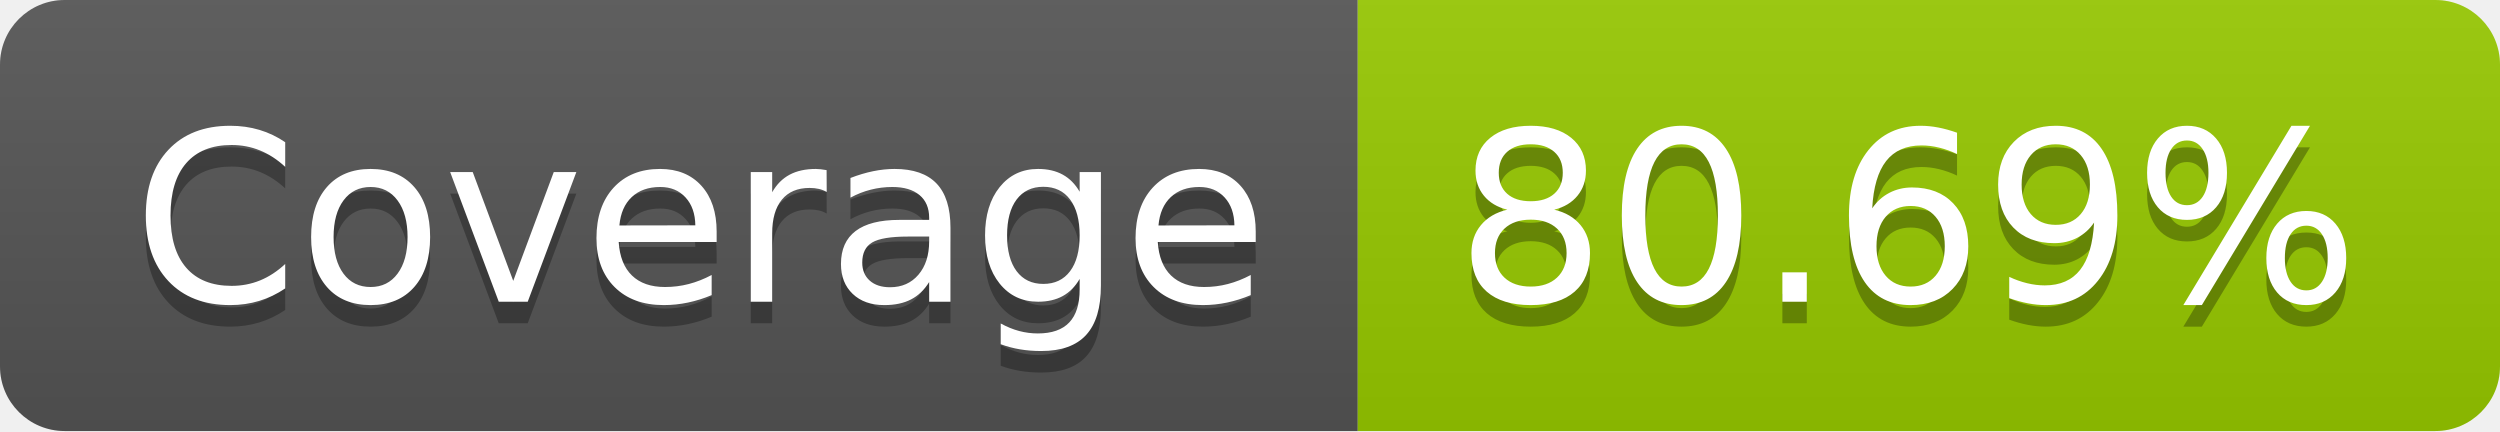
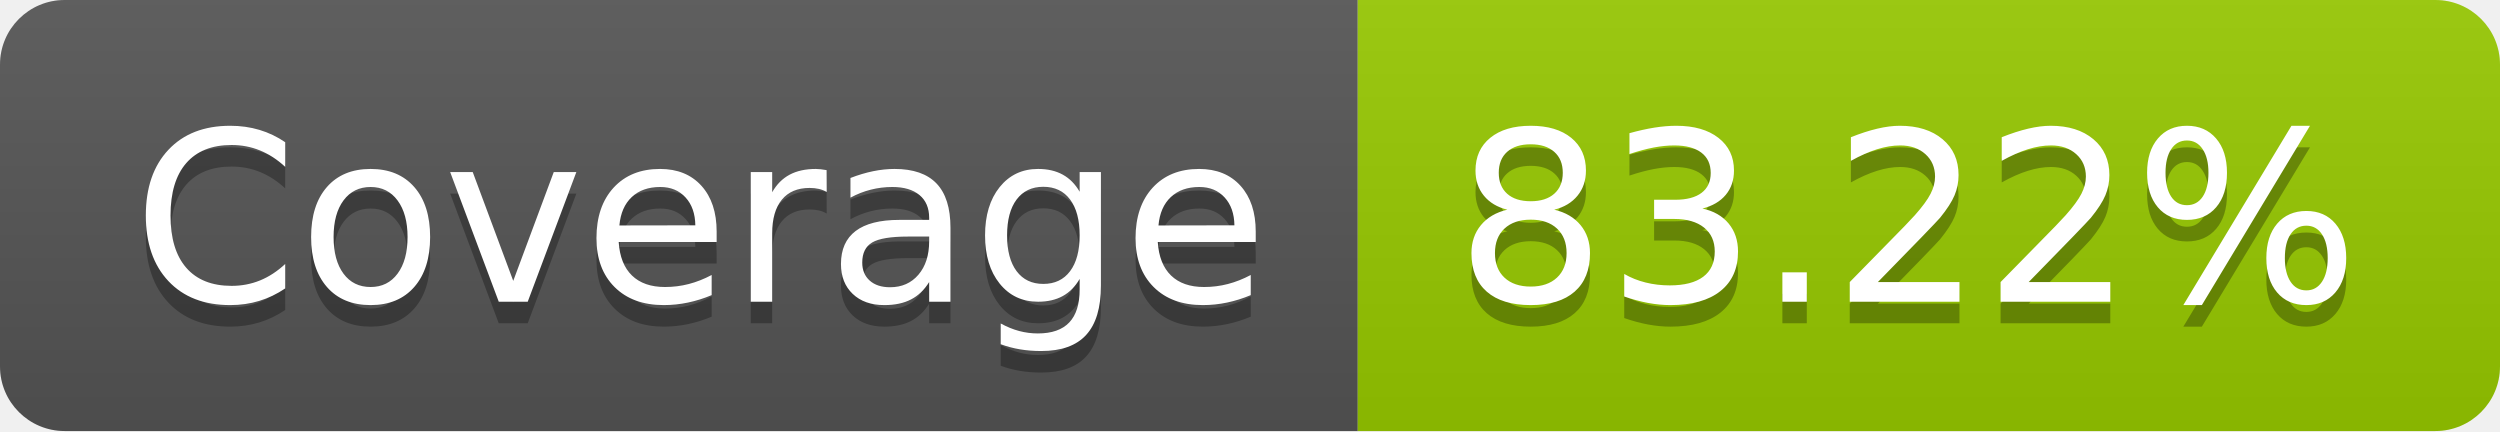
- <svg xmlns="http://www.w3.org/2000/svg" width="116" height="20" role="img" aria-label="Coverage: 80.69%">
+ <svg xmlns="http://www.w3.org/2000/svg" width="116" height="20" role="img" aria-label="Coverage: 83.22%">
  <linearGradient id="s" x2="0" y2="100%">
    <stop offset="0" stop-color="#bbb" stop-opacity=".1" />
    <stop offset="1" stop-opacity=".1" />
  </linearGradient>
  <clipPath id="r">
    <rect width="116" height="20" rx="3" fill="#fff" />
  </clipPath>
  <g clip-path="url(#r)">
    <rect width="63" height="20" fill="#555" />
    <rect x="63" width="53" height="20" fill="#97ca00" />
    <rect width="116" height="20" fill="url(#s)" />
  </g>
  <g fill="#fff" text-anchor="middle" font-family="Verdana,Geneva,DejaVu Sans,sans-serif" text-rendering="geometricPrecision" font-size="110">
    <text aria-hidden="true" x="325" y="150" fill="#010101" fill-opacity=".3" transform="scale(.1)" textLength="530">Coverage</text>
    <text x="325" y="140" transform="scale(.1)" fill="#fff" textLength="530">Coverage</text>
-     <text aria-hidden="true" x="885" y="150" fill="#010101" fill-opacity=".3" transform="scale(.1)" textLength="430">80.69%</text>
-     <text x="885" y="140" transform="scale(.1)" fill="#fff" textLength="430">80.69%</text>
+     <text aria-hidden="true" x="885" y="150" fill="#010101" fill-opacity=".3" transform="scale(.1)" textLength="430">83.22%</text>
+     <text x="885" y="140" transform="scale(.1)" fill="#fff" textLength="430">83.22%</text>
  </g>
</svg>
